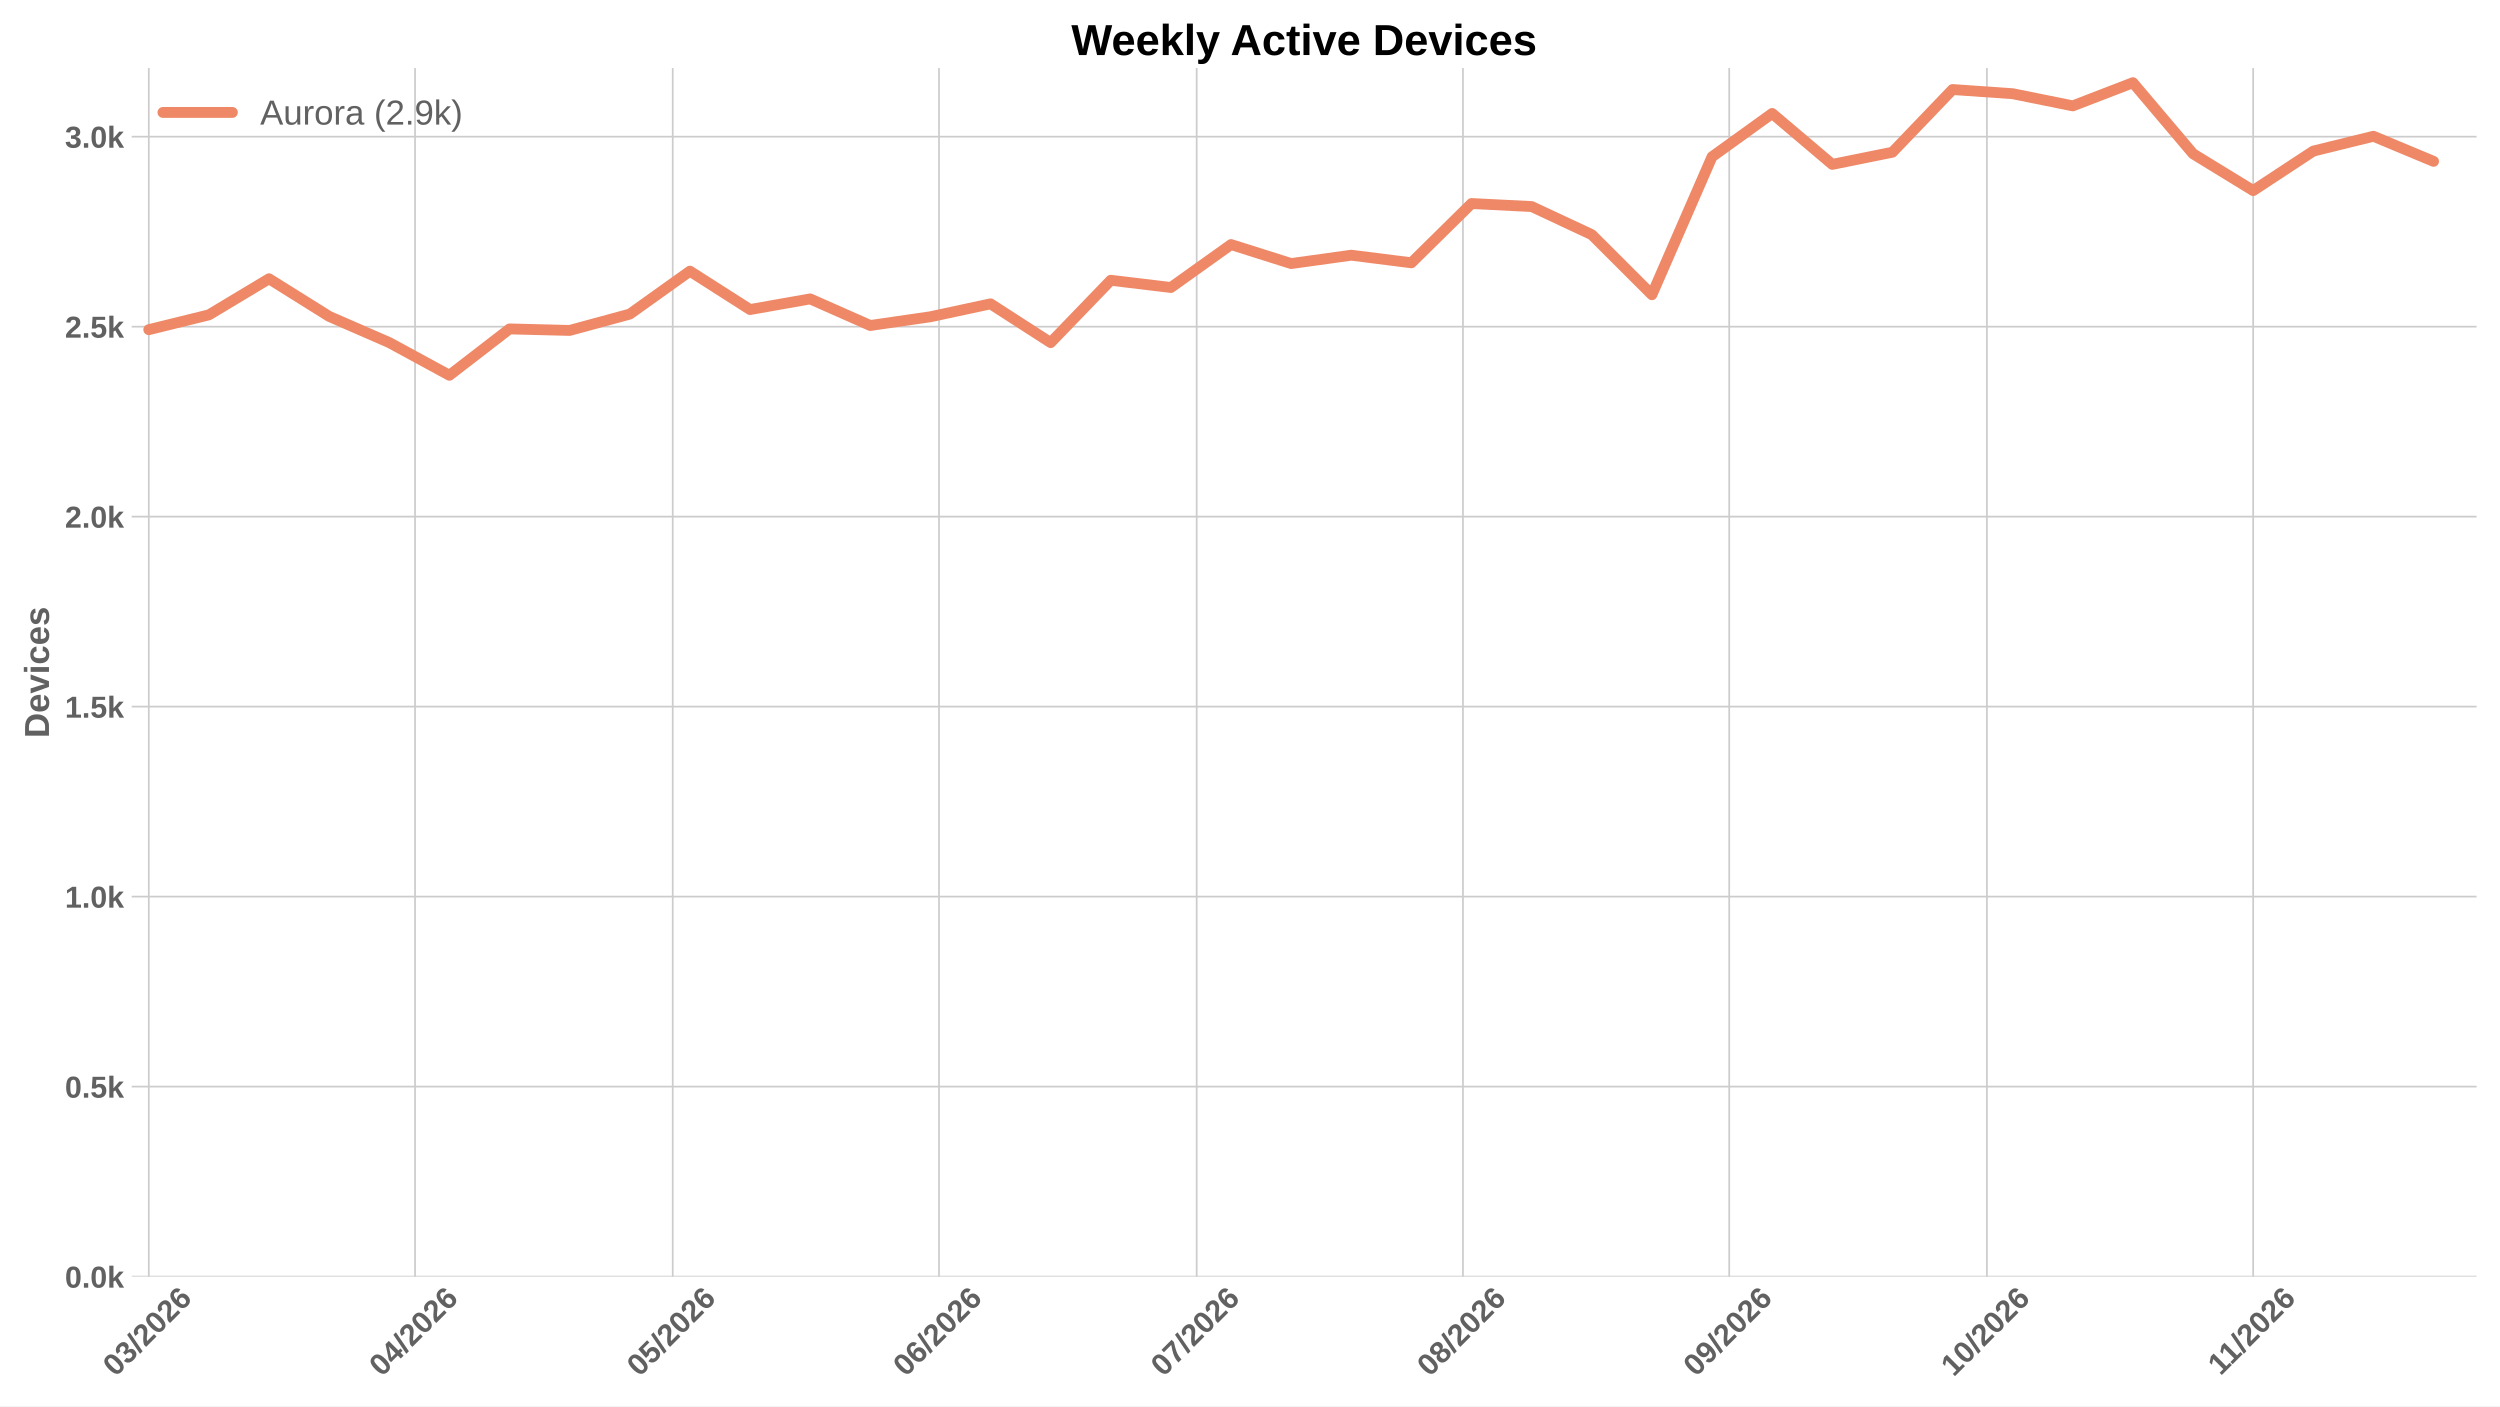
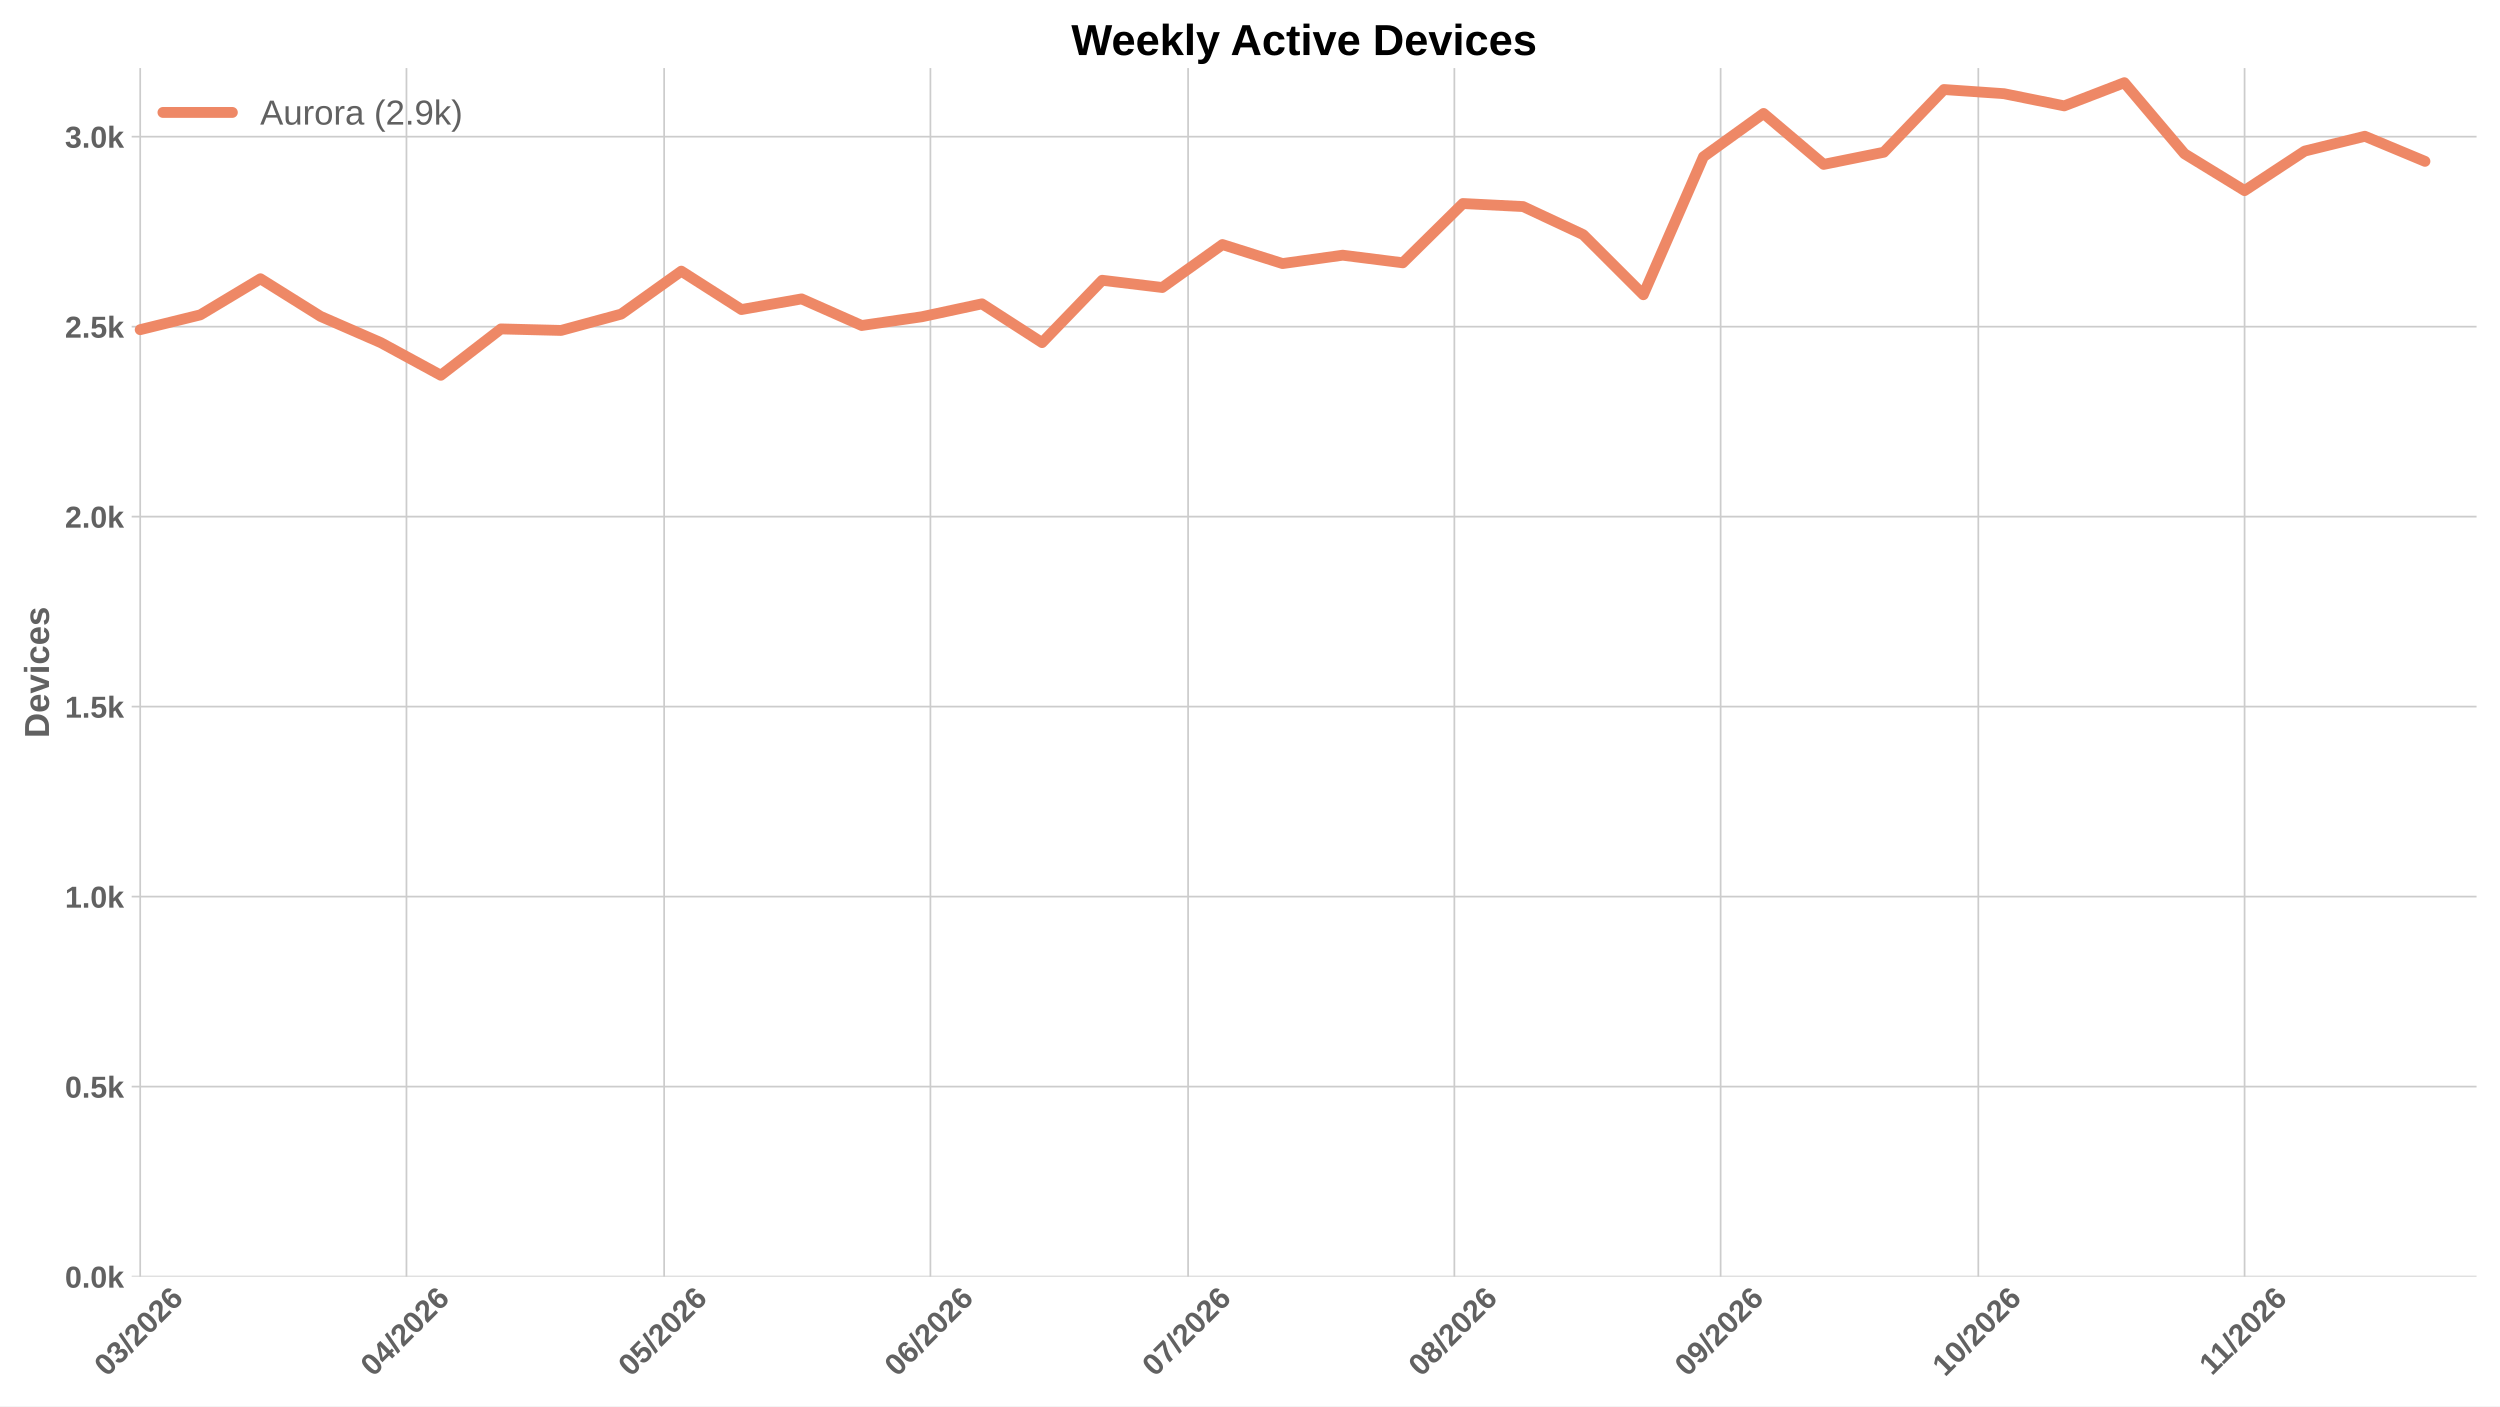
<svg xmlns="http://www.w3.org/2000/svg" xmlns:xlink="http://www.w3.org/1999/xlink" width="1152pt" height="648pt" viewBox="0 0 1152 648" version="1.1">
  <defs>
    <style type="text/css">*{stroke-linejoin: round; stroke-linecap: butt}</style>
  </defs>
  <g id="figure_1">
    <g id="patch_1">
      <path d="M 0 648  L 1152 648  L 1152 0  L 0 0  z " style="fill: #ffffff" />
    </g>
    <g id="axes_1">
      <g id="patch_2">
        <path d="M 60.676 588.262  L 1141.2 588.262  L 1141.2 31.361  L 60.676 31.361  z " style="fill: #ffffff" />
      </g>
      <g id="matplotlib.axis_1">
        <g id="xtick_1">
          <g id="line2d_1">
-             <path d="M 68.558 588.262  L 68.558 31.361  " clip-path="url(#p68513cbb43)" style="fill: none; stroke: #cccccc; stroke-width: 0.8; stroke-linecap: round" />
+             <path d="M 64.601 588.262  L 64.601 31.361  " clip-path="url(#p8f6935fc5f)" style="fill: none; stroke: #cccccc; stroke-width: 0.8; stroke-linecap: round" />
          </g>
          <g id="line2d_2" />
          <g id="text_1">
-             <g style="fill: #616161" transform="translate(53.22982 634.7498) rotate(-45) scale(0.14 -0.14)">
+             <g style="fill: #616161" transform="translate(49.27223 634.7498) rotate(-45) scale(0.14 -0.14)">
              <defs>
                <path id="LiberationSans-Bold-13" d="M 3297 2203  Q 3297 1088 2914 512  Q 2531 -63 1766 -63  Q 253 -63 253 2203  Q 253 2994 418 3494  Q 584 3994 915 4231  Q 1247 4469 1791 4469  Q 2572 4469 2934 3903  Q 3297 3338 3297 2203  z M 2416 2203  Q 2416 2813 2356 3150  Q 2297 3488 2165 3634  Q 2034 3781 1784 3781  Q 1519 3781 1383 3632  Q 1247 3484 1189 3148  Q 1131 2813 1131 2203  Q 1131 1600 1192 1261  Q 1253 922 1386 775  Q 1519 628 1772 628  Q 2022 628 2158 783  Q 2294 938 2355 1278  Q 2416 1619 2416 2203  z " transform="scale(0.015625)" />
                <path id="LiberationSans-Bold-16" d="M 3328 1222  Q 3328 603 2922 265  Q 2516 -72 1766 -72  Q 1056 -72 637 254  Q 219 581 147 1197  L 1041 1275  Q 1125 641 1763 641  Q 2078 641 2253 797  Q 2428 953 2428 1275  Q 2428 1569 2215 1725  Q 2003 1881 1584 1881  L 1278 1881  L 1278 2591  L 1566 2591  Q 1944 2591 2134 2745  Q 2325 2900 2325 3188  Q 2325 3459 2173 3614  Q 2022 3769 1731 3769  Q 1459 3769 1292 3619  Q 1125 3469 1100 3194  L 222 3256  Q 291 3825 694 4147  Q 1097 4469 1747 4469  Q 2438 4469 2827 4158  Q 3216 3847 3216 3297  Q 3216 2884 2973 2618  Q 2731 2353 2275 2266  L 2275 2253  Q 2781 2194 3054 1920  Q 3328 1647 3328 1222  z " transform="scale(0.015625)" />
                <path id="LiberationSans-Bold-12" d="M 63 -128  L 972 4638  L 1716 4638  L 822 -128  L 63 -128  z " transform="scale(0.015625)" />
                <path id="LiberationSans-Bold-15" d="M 222 0  L 222 609  Q 394 988 711 1347  Q 1028 1706 1509 2097  Q 1972 2472 2158 2715  Q 2344 2959 2344 3194  Q 2344 3769 1766 3769  Q 1484 3769 1336 3617  Q 1188 3466 1144 3163  L 259 3213  Q 334 3825 717 4147  Q 1100 4469 1759 4469  Q 2472 4469 2853 4144  Q 3234 3819 3234 3231  Q 3234 2922 3112 2672  Q 2991 2422 2800 2211  Q 2609 2000 2376 1815  Q 2144 1631 1925 1456  Q 1706 1281 1526 1103  Q 1347 925 1259 722  L 3303 722  L 3303 0  L 222 0  z " transform="scale(0.015625)" />
                <path id="LiberationSans-Bold-19" d="M 3328 1441  Q 3328 738 2934 337  Q 2541 -63 1847 -63  Q 1069 -63 651 482  Q 234 1028 234 2100  Q 234 3278 657 3873  Q 1081 4469 1869 4469  Q 2428 4469 2751 4222  Q 3075 3975 3209 3456  L 2381 3341  Q 2263 3775 1850 3775  Q 1497 3775 1295 3422  Q 1094 3069 1094 2350  Q 1234 2584 1484 2709  Q 1734 2834 2050 2834  Q 2641 2834 2984 2459  Q 3328 2084 3328 1441  z M 2447 1416  Q 2447 1791 2273 1989  Q 2100 2188 1797 2188  Q 1506 2188 1331 2002  Q 1156 1816 1156 1509  Q 1156 1125 1339 873  Q 1522 622 1819 622  Q 2116 622 2281 833  Q 2447 1044 2447 1416  z " transform="scale(0.015625)" />
              </defs>
              <use xlink:href="#LiberationSans-Bold-13" />
              <use xlink:href="#LiberationSans-Bold-16" transform="translate(55.60938 0)" />
              <use xlink:href="#LiberationSans-Bold-12" transform="translate(111.2188 0)" />
              <use xlink:href="#LiberationSans-Bold-15" transform="translate(139 0)" />
              <use xlink:href="#LiberationSans-Bold-13" transform="translate(194.6094 0)" />
              <use xlink:href="#LiberationSans-Bold-15" transform="translate(250.2188 0)" />
              <use xlink:href="#LiberationSans-Bold-19" transform="translate(305.8281 0)" />
            </g>
          </g>
        </g>
        <g id="xtick_2">
          <g id="line2d_3">
-             <path d="M 191.255 588.262  L 191.255 31.361  " clip-path="url(#p68513cbb43)" style="fill: none; stroke: #cccccc; stroke-width: 0.8; stroke-linecap: round" />
+             <path d="M 187.297 588.262  L 187.297 31.361  " clip-path="url(#p8f6935fc5f)" style="fill: none; stroke: #cccccc; stroke-width: 0.8; stroke-linecap: round" />
          </g>
          <g id="line2d_4" />
          <g id="text_2">
-             <g style="fill: #616161" transform="translate(175.9267 634.7498) rotate(-45) scale(0.14 -0.14)">
+             <g style="fill: #616161" transform="translate(171.9691 634.7498) rotate(-45) scale(0.14 -0.14)">
              <defs>
                <path id="LiberationSans-Bold-17" d="M 2938 897  L 2938 0  L 2100 0  L 2100 897  L 97 897  L 97 1556  L 1956 4403  L 2938 4403  L 2938 1550  L 3525 1550  L 3525 897  L 2938 897  z M 2100 2991  Q 2100 3159 2111 3356  Q 2122 3553 2128 3609  Q 2047 3434 1834 3103  L 813 1550  L 2100 1550  L 2100 2991  z " transform="scale(0.015625)" />
              </defs>
              <use xlink:href="#LiberationSans-Bold-13" />
              <use xlink:href="#LiberationSans-Bold-17" transform="translate(55.60938 0)" />
              <use xlink:href="#LiberationSans-Bold-12" transform="translate(111.2188 0)" />
              <use xlink:href="#LiberationSans-Bold-15" transform="translate(139 0)" />
              <use xlink:href="#LiberationSans-Bold-13" transform="translate(194.6094 0)" />
              <use xlink:href="#LiberationSans-Bold-15" transform="translate(250.2188 0)" />
              <use xlink:href="#LiberationSans-Bold-19" transform="translate(305.8281 0)" />
            </g>
          </g>
        </g>
        <g id="xtick_3">
          <g id="line2d_5">
-             <path d="M 309.994 588.262  L 309.994 31.361  " clip-path="url(#p68513cbb43)" style="fill: none; stroke: #cccccc; stroke-width: 0.8; stroke-linecap: round" />
+             <path d="M 306.036 588.262  L 306.036 31.361  " clip-path="url(#p8f6935fc5f)" style="fill: none; stroke: #cccccc; stroke-width: 0.8; stroke-linecap: round" />
          </g>
          <g id="line2d_6" />
          <g id="text_3">
-             <g style="fill: #616161" transform="translate(294.6657 634.7498) rotate(-45) scale(0.14 -0.14)">
+             <g style="fill: #616161" transform="translate(290.7081 634.7498) rotate(-45) scale(0.14 -0.14)">
              <defs>
                <path id="LiberationSans-Bold-18" d="M 3381 1466  Q 3381 766 2945 351  Q 2509 -63 1750 -63  Q 1088 -63 689 235  Q 291 534 197 1100  L 1075 1172  Q 1144 891 1319 762  Q 1494 634 1759 634  Q 2088 634 2283 843  Q 2478 1053 2478 1447  Q 2478 1794 2293 2001  Q 2109 2209 1778 2209  Q 1413 2209 1181 1925  L 325 1925  L 478 4403  L 3125 4403  L 3125 3750  L 1275 3750  L 1203 2638  Q 1522 2919 2000 2919  Q 2628 2919 3004 2528  Q 3381 2138 3381 1466  z " transform="scale(0.015625)" />
              </defs>
              <use xlink:href="#LiberationSans-Bold-13" />
              <use xlink:href="#LiberationSans-Bold-18" transform="translate(55.60938 0)" />
              <use xlink:href="#LiberationSans-Bold-12" transform="translate(111.2188 0)" />
              <use xlink:href="#LiberationSans-Bold-15" transform="translate(139 0)" />
              <use xlink:href="#LiberationSans-Bold-13" transform="translate(194.6094 0)" />
              <use xlink:href="#LiberationSans-Bold-15" transform="translate(250.2188 0)" />
              <use xlink:href="#LiberationSans-Bold-19" transform="translate(305.8281 0)" />
            </g>
          </g>
        </g>
        <g id="xtick_4">
          <g id="line2d_7">
-             <path d="M 432.691 588.262  L 432.691 31.361  " clip-path="url(#p68513cbb43)" style="fill: none; stroke: #cccccc; stroke-width: 0.8; stroke-linecap: round" />
+             <path d="M 428.733 588.262  L 428.733 31.361  " clip-path="url(#p8f6935fc5f)" style="fill: none; stroke: #cccccc; stroke-width: 0.8; stroke-linecap: round" />
          </g>
          <g id="line2d_8" />
          <g id="text_4">
-             <g style="fill: #616161" transform="translate(417.3626 634.7498) rotate(-45) scale(0.14 -0.14)">
+             <g style="fill: #616161" transform="translate(413.405 634.7498) rotate(-45) scale(0.14 -0.14)">
              <use xlink:href="#LiberationSans-Bold-13" />
              <use xlink:href="#LiberationSans-Bold-19" transform="translate(55.60938 0)" />
              <use xlink:href="#LiberationSans-Bold-12" transform="translate(111.2188 0)" />
              <use xlink:href="#LiberationSans-Bold-15" transform="translate(139 0)" />
              <use xlink:href="#LiberationSans-Bold-13" transform="translate(194.6094 0)" />
              <use xlink:href="#LiberationSans-Bold-15" transform="translate(250.2188 0)" />
              <use xlink:href="#LiberationSans-Bold-19" transform="translate(305.8281 0)" />
            </g>
          </g>
        </g>
        <g id="xtick_5">
          <g id="line2d_9">
-             <path d="M 551.43 588.262  L 551.43 31.361  " clip-path="url(#p68513cbb43)" style="fill: none; stroke: #cccccc; stroke-width: 0.8; stroke-linecap: round" />
+             <path d="M 547.472 588.262  L 547.472 31.361  " clip-path="url(#p8f6935fc5f)" style="fill: none; stroke: #cccccc; stroke-width: 0.8; stroke-linecap: round" />
          </g>
          <g id="line2d_10" />
          <g id="text_5">
-             <g style="fill: #616161" transform="translate(536.1015 634.7498) rotate(-45) scale(0.14 -0.14)">
+             <g style="fill: #616161" transform="translate(532.1439 634.7498) rotate(-45) scale(0.14 -0.14)">
              <defs>
                <path id="LiberationSans-Bold-1a" d="M 3278 3706  Q 2981 3238 2717 2797  Q 2453 2356 2256 1911  Q 2059 1466 1945 995  Q 1831 525 1831 0  L 916 0  Q 916 550 1059 1064  Q 1203 1578 1475 2111  Q 1747 2644 2463 3681  L 275 3681  L 275 4403  L 3278 4403  L 3278 3706  z " transform="scale(0.015625)" />
              </defs>
              <use xlink:href="#LiberationSans-Bold-13" />
              <use xlink:href="#LiberationSans-Bold-1a" transform="translate(55.60938 0)" />
              <use xlink:href="#LiberationSans-Bold-12" transform="translate(111.2188 0)" />
              <use xlink:href="#LiberationSans-Bold-15" transform="translate(139 0)" />
              <use xlink:href="#LiberationSans-Bold-13" transform="translate(194.6094 0)" />
              <use xlink:href="#LiberationSans-Bold-15" transform="translate(250.2188 0)" />
              <use xlink:href="#LiberationSans-Bold-19" transform="translate(305.8281 0)" />
            </g>
          </g>
        </g>
        <g id="xtick_6">
          <g id="line2d_11">
-             <path d="M 674.127 588.262  L 674.127 31.361  " clip-path="url(#p68513cbb43)" style="fill: none; stroke: #cccccc; stroke-width: 0.8; stroke-linecap: round" />
+             <path d="M 670.169 588.262  L 670.169 31.361  " clip-path="url(#p8f6935fc5f)" style="fill: none; stroke: #cccccc; stroke-width: 0.8; stroke-linecap: round" />
          </g>
          <g id="line2d_12" />
          <g id="text_6">
-             <g style="fill: #616161" transform="translate(658.7984 634.7498) rotate(-45) scale(0.14 -0.14)">
+             <g style="fill: #616161" transform="translate(654.8408 634.7498) rotate(-45) scale(0.14 -0.14)">
              <defs>
                <path id="LiberationSans-Bold-1b" d="M 3363 1241  Q 3363 622 2953 279  Q 2544 -63 1784 -63  Q 1031 -63 617 278  Q 203 619 203 1234  Q 203 1656 447 1945  Q 691 2234 1100 2303  L 1100 2316  Q 744 2394 525 2669  Q 306 2944 306 3303  Q 306 3844 689 4156  Q 1072 4469 1772 4469  Q 2488 4469 2870 4164  Q 3253 3859 3253 3297  Q 3253 2938 3036 2666  Q 2819 2394 2453 2322  L 2453 2309  Q 2878 2241 3120 1961  Q 3363 1681 3363 1241  z M 2350 3250  Q 2350 3563 2206 3708  Q 2063 3853 1772 3853  Q 1203 3853 1203 3250  Q 1203 2619 1778 2619  Q 2066 2619 2208 2766  Q 2350 2913 2350 3250  z M 2453 1313  Q 2453 2003 1766 2003  Q 1447 2003 1276 1822  Q 1106 1641 1106 1300  Q 1106 913 1275 734  Q 1444 556 1791 556  Q 2131 556 2292 734  Q 2453 913 2453 1313  z " transform="scale(0.015625)" />
              </defs>
              <use xlink:href="#LiberationSans-Bold-13" />
              <use xlink:href="#LiberationSans-Bold-1b" transform="translate(55.60938 0)" />
              <use xlink:href="#LiberationSans-Bold-12" transform="translate(111.2188 0)" />
              <use xlink:href="#LiberationSans-Bold-15" transform="translate(139 0)" />
              <use xlink:href="#LiberationSans-Bold-13" transform="translate(194.6094 0)" />
              <use xlink:href="#LiberationSans-Bold-15" transform="translate(250.2188 0)" />
              <use xlink:href="#LiberationSans-Bold-19" transform="translate(305.8281 0)" />
            </g>
          </g>
        </g>
        <g id="xtick_7">
          <g id="line2d_13">
-             <path d="M 796.824 588.262  L 796.824 31.361  " clip-path="url(#p68513cbb43)" style="fill: none; stroke: #cccccc; stroke-width: 0.8; stroke-linecap: round" />
+             <path d="M 792.866 588.262  L 792.866 31.361  " clip-path="url(#p8f6935fc5f)" style="fill: none; stroke: #cccccc; stroke-width: 0.8; stroke-linecap: round" />
          </g>
          <g id="line2d_14" />
          <g id="text_7">
-             <g style="fill: #616161" transform="translate(781.4953 634.7498) rotate(-45) scale(0.14 -0.14)">
+             <g style="fill: #616161" transform="translate(777.5377 634.7498) rotate(-45) scale(0.14 -0.14)">
              <defs>
                <path id="LiberationSans-Bold-1c" d="M 3322 2272  Q 3322 1100 2894 518  Q 2466 -63 1678 -63  Q 1097 -63 767 185  Q 438 434 300 972  L 1125 1088  Q 1247 628 1688 628  Q 2056 628 2254 981  Q 2453 1334 2459 2028  Q 2341 1794 2070 1661  Q 1800 1528 1488 1528  Q 906 1528 564 1923  Q 222 2319 222 2994  Q 222 3688 623 4078  Q 1025 4469 1759 4469  Q 2550 4469 2936 3920  Q 3322 3372 3322 2272  z M 2394 2888  Q 2394 3297 2214 3539  Q 2034 3781 1738 3781  Q 1447 3781 1280 3570  Q 1113 3359 1113 2988  Q 1113 2622 1278 2401  Q 1444 2181 1741 2181  Q 2022 2181 2208 2373  Q 2394 2566 2394 2888  z " transform="scale(0.015625)" />
              </defs>
              <use xlink:href="#LiberationSans-Bold-13" />
              <use xlink:href="#LiberationSans-Bold-1c" transform="translate(55.60938 0)" />
              <use xlink:href="#LiberationSans-Bold-12" transform="translate(111.2188 0)" />
              <use xlink:href="#LiberationSans-Bold-15" transform="translate(139 0)" />
              <use xlink:href="#LiberationSans-Bold-13" transform="translate(194.6094 0)" />
              <use xlink:href="#LiberationSans-Bold-15" transform="translate(250.2188 0)" />
              <use xlink:href="#LiberationSans-Bold-19" transform="translate(305.8281 0)" />
            </g>
          </g>
        </g>
        <g id="xtick_8">
          <g id="line2d_15">
-             <path d="M 915.563 588.262  L 915.563 31.361  " clip-path="url(#p68513cbb43)" style="fill: none; stroke: #cccccc; stroke-width: 0.8; stroke-linecap: round" />
+             <path d="M 911.605 588.262  L 911.605 31.361  " clip-path="url(#p8f6935fc5f)" style="fill: none; stroke: #cccccc; stroke-width: 0.8; stroke-linecap: round" />
          </g>
          <g id="line2d_16" />
          <g id="text_8">
-             <g style="fill: #616161" transform="translate(900.2343 634.7498) rotate(-45) scale(0.14 -0.14)">
+             <g style="fill: #616161" transform="translate(896.2767 634.7498) rotate(-45) scale(0.14 -0.14)">
              <defs>
                <path id="LiberationSans-Bold-14" d="M 403 0  L 403 653  L 1494 653  L 1494 3656  L 438 2997  L 438 3688  L 1541 4403  L 2372 4403  L 2372 653  L 3381 653  L 3381 0  L 403 0  z " transform="scale(0.015625)" />
              </defs>
              <use xlink:href="#LiberationSans-Bold-14" />
              <use xlink:href="#LiberationSans-Bold-13" transform="translate(55.60938 0)" />
              <use xlink:href="#LiberationSans-Bold-12" transform="translate(111.2188 0)" />
              <use xlink:href="#LiberationSans-Bold-15" transform="translate(139 0)" />
              <use xlink:href="#LiberationSans-Bold-13" transform="translate(194.6094 0)" />
              <use xlink:href="#LiberationSans-Bold-15" transform="translate(250.2188 0)" />
              <use xlink:href="#LiberationSans-Bold-19" transform="translate(305.8281 0)" />
            </g>
          </g>
        </g>
        <g id="xtick_9">
          <g id="line2d_17">
-             <path d="M 1038.26 588.262  L 1038.26 31.361  " clip-path="url(#p68513cbb43)" style="fill: none; stroke: #cccccc; stroke-width: 0.8; stroke-linecap: round" />
+             <path d="M 1034.302 588.262  L 1034.302 31.361  " clip-path="url(#p8f6935fc5f)" style="fill: none; stroke: #cccccc; stroke-width: 0.8; stroke-linecap: round" />
          </g>
          <g id="line2d_18" />
          <g id="text_9">
-             <g style="fill: #616161" transform="translate(1023.204 634.2038) rotate(-45) scale(0.14 -0.14)">
+             <g style="fill: #616161" transform="translate(1019.247 634.2038) rotate(-45) scale(0.14 -0.14)">
              <use xlink:href="#LiberationSans-Bold-14" />
              <use xlink:href="#LiberationSans-Bold-14" transform="translate(50.09375 0)" />
              <use xlink:href="#LiberationSans-Bold-12" transform="translate(105.7031 0)" />
              <use xlink:href="#LiberationSans-Bold-15" transform="translate(133.4844 0)" />
              <use xlink:href="#LiberationSans-Bold-13" transform="translate(189.0938 0)" />
              <use xlink:href="#LiberationSans-Bold-15" transform="translate(244.7031 0)" />
              <use xlink:href="#LiberationSans-Bold-19" transform="translate(300.3125 0)" />
            </g>
          </g>
        </g>
      </g>
      <g id="matplotlib.axis_2">
        <g id="ytick_1">
          <g id="line2d_19">
-             <path d="M 60.676 588.262  L 1141.2 588.262  " clip-path="url(#p68513cbb43)" style="fill: none; stroke: #cccccc; stroke-width: 0.8; stroke-linecap: round" />
+             <path d="M 60.676 588.262  L 1141.2 588.262  " clip-path="url(#p8f6935fc5f)" style="fill: none; stroke: #cccccc; stroke-width: 0.8; stroke-linecap: round" />
          </g>
          <g id="line2d_20" />
          <g id="text_10">
            <g style="fill: #616161" transform="translate(29.93031 593.3584) scale(0.14 -0.14)">
              <defs>
                <path id="LiberationSans-Bold-11" d="M 434 0  L 434 953  L 1338 953  L 1338 0  L 434 0  z " transform="scale(0.015625)" />
                <path id="LiberationSans-Bold-4e" d="M 2606 0  L 1703 1531  L 1325 1269  L 1325 0  L 447 0  L 447 4638  L 1325 4638  L 1325 1981  L 2531 3381  L 3475 3381  L 2288 2063  L 3566 0  L 2606 0  z " transform="scale(0.015625)" />
              </defs>
              <use xlink:href="#LiberationSans-Bold-13" />
              <use xlink:href="#LiberationSans-Bold-11" transform="translate(55.60938 0)" />
              <use xlink:href="#LiberationSans-Bold-13" transform="translate(83.39062 0)" />
              <use xlink:href="#LiberationSans-Bold-4e" transform="translate(139 0)" />
            </g>
          </g>
        </g>
        <g id="ytick_2">
          <g id="line2d_21">
-             <path d="M 60.676 500.713  L 1141.2 500.713  " clip-path="url(#p68513cbb43)" style="fill: none; stroke: #cccccc; stroke-width: 0.8; stroke-linecap: round" />
+             <path d="M 60.676 500.713  L 1141.2 500.713  " clip-path="url(#p8f6935fc5f)" style="fill: none; stroke: #cccccc; stroke-width: 0.8; stroke-linecap: round" />
          </g>
          <g id="line2d_22" />
          <g id="text_11">
            <g style="fill: #616161" transform="translate(29.93031 505.8091) scale(0.14 -0.14)">
              <use xlink:href="#LiberationSans-Bold-13" />
              <use xlink:href="#LiberationSans-Bold-11" transform="translate(55.60938 0)" />
              <use xlink:href="#LiberationSans-Bold-18" transform="translate(83.39062 0)" />
              <use xlink:href="#LiberationSans-Bold-4e" transform="translate(139 0)" />
            </g>
          </g>
        </g>
        <g id="ytick_3">
          <g id="line2d_23">
-             <path d="M 60.676 413.163  L 1141.2 413.163  " clip-path="url(#p68513cbb43)" style="fill: none; stroke: #cccccc; stroke-width: 0.8; stroke-linecap: round" />
+             <path d="M 60.676 413.163  L 1141.2 413.163  " clip-path="url(#p8f6935fc5f)" style="fill: none; stroke: #cccccc; stroke-width: 0.8; stroke-linecap: round" />
          </g>
          <g id="line2d_24" />
          <g id="text_12">
            <g style="fill: #616161" transform="translate(29.93031 418.2597) scale(0.14 -0.14)">
              <use xlink:href="#LiberationSans-Bold-14" />
              <use xlink:href="#LiberationSans-Bold-11" transform="translate(55.60938 0)" />
              <use xlink:href="#LiberationSans-Bold-13" transform="translate(83.39062 0)" />
              <use xlink:href="#LiberationSans-Bold-4e" transform="translate(139 0)" />
            </g>
          </g>
        </g>
        <g id="ytick_4">
          <g id="line2d_25">
-             <path d="M 60.676 325.614  L 1141.2 325.614  " clip-path="url(#p68513cbb43)" style="fill: none; stroke: #cccccc; stroke-width: 0.8; stroke-linecap: round" />
+             <path d="M 60.676 325.614  L 1141.2 325.614  " clip-path="url(#p8f6935fc5f)" style="fill: none; stroke: #cccccc; stroke-width: 0.8; stroke-linecap: round" />
          </g>
          <g id="line2d_26" />
          <g id="text_13">
            <g style="fill: #616161" transform="translate(29.93031 330.7103) scale(0.14 -0.14)">
              <use xlink:href="#LiberationSans-Bold-14" />
              <use xlink:href="#LiberationSans-Bold-11" transform="translate(55.60938 0)" />
              <use xlink:href="#LiberationSans-Bold-18" transform="translate(83.39062 0)" />
              <use xlink:href="#LiberationSans-Bold-4e" transform="translate(139 0)" />
            </g>
          </g>
        </g>
        <g id="ytick_5">
          <g id="line2d_27">
-             <path d="M 60.676 238.065  L 1141.2 238.065  " clip-path="url(#p68513cbb43)" style="fill: none; stroke: #cccccc; stroke-width: 0.8; stroke-linecap: round" />
+             <path d="M 60.676 238.065  L 1141.2 238.065  " clip-path="url(#p8f6935fc5f)" style="fill: none; stroke: #cccccc; stroke-width: 0.8; stroke-linecap: round" />
          </g>
          <g id="line2d_28" />
          <g id="text_14">
            <g style="fill: #616161" transform="translate(29.93031 243.1609) scale(0.14 -0.14)">
              <use xlink:href="#LiberationSans-Bold-15" />
              <use xlink:href="#LiberationSans-Bold-11" transform="translate(55.60938 0)" />
              <use xlink:href="#LiberationSans-Bold-13" transform="translate(83.39062 0)" />
              <use xlink:href="#LiberationSans-Bold-4e" transform="translate(139 0)" />
            </g>
          </g>
        </g>
        <g id="ytick_6">
          <g id="line2d_29">
-             <path d="M 60.676 150.515  L 1141.2 150.515  " clip-path="url(#p68513cbb43)" style="fill: none; stroke: #cccccc; stroke-width: 0.8; stroke-linecap: round" />
+             <path d="M 60.676 150.515  L 1141.2 150.515  " clip-path="url(#p8f6935fc5f)" style="fill: none; stroke: #cccccc; stroke-width: 0.8; stroke-linecap: round" />
          </g>
          <g id="line2d_30" />
          <g id="text_15">
            <g style="fill: #616161" transform="translate(29.93031 155.6115) scale(0.14 -0.14)">
              <use xlink:href="#LiberationSans-Bold-15" />
              <use xlink:href="#LiberationSans-Bold-11" transform="translate(55.60938 0)" />
              <use xlink:href="#LiberationSans-Bold-18" transform="translate(83.39062 0)" />
              <use xlink:href="#LiberationSans-Bold-4e" transform="translate(139 0)" />
            </g>
          </g>
        </g>
        <g id="ytick_7">
          <g id="line2d_31">
-             <path d="M 60.676 62.966  L 1141.2 62.966  " clip-path="url(#p68513cbb43)" style="fill: none; stroke: #cccccc; stroke-width: 0.8; stroke-linecap: round" />
+             <path d="M 60.676 62.966  L 1141.2 62.966  " clip-path="url(#p8f6935fc5f)" style="fill: none; stroke: #cccccc; stroke-width: 0.8; stroke-linecap: round" />
          </g>
          <g id="line2d_32" />
          <g id="text_16">
            <g style="fill: #616161" transform="translate(29.93031 68.06207) scale(0.14 -0.14)">
              <use xlink:href="#LiberationSans-Bold-16" />
              <use xlink:href="#LiberationSans-Bold-11" transform="translate(55.60938 0)" />
              <use xlink:href="#LiberationSans-Bold-13" transform="translate(83.39062 0)" />
              <use xlink:href="#LiberationSans-Bold-4e" transform="translate(139 0)" />
            </g>
          </g>
        </g>
        <g id="text_17">
          <g style="fill: #616161" transform="translate(22.56312 340.0552) rotate(-90) scale(0.16 -0.16)">
            <defs>
              <path id="LiberationSans-Bold-27" d="M 4353 2234  Q 4353 1553 4086 1045  Q 3819 538 3330 269  Q 2841 0 2209 0  L 428 0  L 428 4403  L 2022 4403  Q 3134 4403 3743 3842  Q 4353 3281 4353 2234  z M 3425 2234  Q 3425 2944 3056 3317  Q 2688 3691 2003 3691  L 1350 3691  L 1350 713  L 2131 713  Q 2725 713 3075 1122  Q 3425 1531 3425 2234  z " transform="scale(0.015625)" />
              <path id="LiberationSans-Bold-48" d="M 1831 -63  Q 1069 -63 659 389  Q 250 841 250 1706  Q 250 2544 665 2994  Q 1081 3444 1844 3444  Q 2572 3444 2956 2961  Q 3341 2478 3341 1547  L 3341 1522  L 1172 1522  Q 1172 1028 1355 776  Q 1538 525 1875 525  Q 2341 525 2463 928  L 3291 856  Q 2931 -63 1831 -63  z M 1831 2891  Q 1522 2891 1355 2675  Q 1188 2459 1178 2072  L 2491 2072  Q 2466 2481 2294 2686  Q 2122 2891 1831 2891  z " transform="scale(0.015625)" />
              <path id="LiberationSans-Bold-59" d="M 2284 0  L 1234 0  L 25 3381  L 953 3381  L 1544 1491  Q 1591 1334 1766 709  Q 1797 838 1894 1159  Q 1991 1481 2613 3381  L 3531 3381  L 2284 0  z " transform="scale(0.015625)" />
              <path id="LiberationSans-Bold-4c" d="M 447 3991  L 447 4638  L 1325 4638  L 1325 3991  L 447 3991  z M 447 0  L 447 3381  L 1325 3381  L 1325 0  L 447 0  z " transform="scale(0.015625)" />
              <path id="LiberationSans-Bold-46" d="M 1856 -63  Q 1088 -63 669 395  Q 250 853 250 1672  Q 250 2509 672 2976  Q 1094 3444 1869 3444  Q 2466 3444 2856 3144  Q 3247 2844 3347 2316  L 2463 2272  Q 2425 2531 2275 2686  Q 2125 2841 1850 2841  Q 1172 2841 1172 1706  Q 1172 538 1863 538  Q 2113 538 2281 695  Q 2450 853 2491 1166  L 3372 1125  Q 3325 778 3123 506  Q 2922 234 2594 85  Q 2266 -63 1856 -63  z " transform="scale(0.015625)" />
              <path id="LiberationSans-Bold-56" d="M 3297 988  Q 3297 497 2895 217  Q 2494 -63 1784 -63  Q 1088 -63 717 157  Q 347 378 225 844  L 997 959  Q 1063 719 1223 619  Q 1384 519 1784 519  Q 2153 519 2322 612  Q 2491 706 2491 906  Q 2491 1069 2355 1164  Q 2219 1259 1894 1325  Q 1150 1472 890 1598  Q 631 1725 495 1926  Q 359 2128 359 2422  Q 359 2906 732 3176  Q 1106 3447 1791 3447  Q 2394 3447 2761 3212  Q 3128 2978 3219 2534  L 2441 2453  Q 2403 2659 2256 2761  Q 2109 2863 1791 2863  Q 1478 2863 1322 2783  Q 1166 2703 1166 2516  Q 1166 2369 1286 2283  Q 1406 2197 1691 2141  Q 2088 2059 2395 1973  Q 2703 1888 2889 1769  Q 3075 1650 3186 1464  Q 3297 1278 3297 988  z " transform="scale(0.015625)" />
            </defs>
            <use xlink:href="#LiberationSans-Bold-27" />
            <use xlink:href="#LiberationSans-Bold-48" transform="translate(72.21875 0)" />
            <use xlink:href="#LiberationSans-Bold-59" transform="translate(127.8281 0)" />
            <use xlink:href="#LiberationSans-Bold-4c" transform="translate(183.4375 0)" />
            <use xlink:href="#LiberationSans-Bold-46" transform="translate(211.2188 0)" />
            <use xlink:href="#LiberationSans-Bold-48" transform="translate(266.8281 0)" />
            <use xlink:href="#LiberationSans-Bold-56" transform="translate(322.4375 0)" />
          </g>
        </g>
      </g>
      <g id="line2d_33">
-         <path d="M 68.558 151.916  L 96.264 145.087  L 123.97 128.453  L 151.675 145.788  L 179.381 157.869  L 207.087 172.928  L 234.793 151.566  L 262.498 152.266  L 290.204 144.737  L 317.91 124.951  L 345.616 142.636  L 373.321 137.733  L 401.027 149.99  L 428.733 145.963  L 456.439 140.009  L 484.144 157.869  L 511.85 129.153  L 539.556 132.48  L 567.262 112.694  L 594.967 121.449  L 622.673 117.597  L 650.379 121.099  L 678.085 93.783  L 705.791 95.184  L 733.496 108.141  L 761.202 135.807  L 788.908 72.246  L 816.614 52.285  L 844.319 75.748  L 872.025 70.145  L 899.731 41.254  L 927.437 43.18  L 955.142 48.783  L 982.848 38.102  L 1010.554 70.845  L 1038.26 87.83  L 1065.965 69.62  L 1093.671 62.791  L 1121.377 74.347  " clip-path="url(#p68513cbb43)" style="fill: none; stroke: #ee8866; stroke-width: 5; stroke-linecap: round" />
+         <path d="M 64.601 151.916  L 92.306 145.087  L 120.012 128.453  L 147.718 145.788  L 175.424 157.869  L 203.129 172.928  L 230.835 151.566  L 258.541 152.266  L 286.247 144.737  L 313.952 124.951  L 341.658 142.636  L 369.364 137.733  L 397.07 149.99  L 424.775 145.963  L 452.481 140.009  L 480.187 157.869  L 507.893 129.153  L 535.598 132.48  L 563.304 112.694  L 591.01 121.449  L 618.716 117.597  L 646.421 121.099  L 674.127 93.783  L 701.833 95.184  L 729.539 108.141  L 757.244 135.807  L 784.95 72.246  L 812.656 52.285  L 840.362 75.748  L 868.067 70.145  L 895.773 41.254  L 923.479 43.18  L 951.185 48.783  L 978.89 38.102  L 1006.596 70.845  L 1034.302 87.83  L 1062.008 69.62  L 1089.713 62.791  L 1117.419 74.347  " clip-path="url(#p8f6935fc5f)" style="fill: none; stroke: #ee8866; stroke-width: 5; stroke-linecap: round" />
      </g>
      <g id="patch_3">
        <path d="M 60.676 588.262  L 60.676 31.361  " style="fill: none" />
      </g>
      <g id="patch_4">
        <path d="M 1141.2 588.262  L 1141.2 31.361  " style="fill: none" />
      </g>
      <g id="patch_5">
        <path d="M 60.676 588.262  L 1141.2 588.262  " style="fill: none" />
      </g>
      <g id="patch_6">
        <path d="M 60.676 31.361  L 1141.2 31.361  " style="fill: none" />
      </g>
      <g id="text_18">
        <g transform="translate(493.655 25.36055) scale(0.2 -0.2)">
          <defs>
            <path id="LiberationSans-Bold-3a" d="M 4897 0  L 3803 0  L 3206 2547  Q 3097 2997 3022 3488  Q 2947 3078 2900 2864  Q 2853 2650 2234 0  L 1141 0  L 6 4403  L 941 4403  L 1578 1559  L 1722 872  Q 1809 1306 1892 1701  Q 1975 2097 2516 4403  L 3547 4403  L 4103 2059  Q 4169 1797 4325 872  L 4403 1234  L 4569 1953  L 5100 4403  L 6034 4403  L 4897 0  z " transform="scale(0.015625)" />
            <path id="LiberationSans-Bold-4f" d="M 447 0  L 447 4638  L 1325 4638  L 1325 0  L 447 0  z " transform="scale(0.015625)" />
            <path id="LiberationSans-Bold-5c" d="M 884 -1328  Q 569 -1328 331 -1288  L 331 -663  Q 497 -688 634 -688  Q 822 -688 945 -628  Q 1069 -569 1167 -431  Q 1266 -294 1388 34  L 50 3381  L 978 3381  L 1509 1797  Q 1634 1456 1825 753  L 1903 1050  L 2106 1784  L 2606 3381  L 3525 3381  L 2188 -178  Q 1919 -828 1630 -1078  Q 1341 -1328 884 -1328  z " transform="scale(0.015625)" />
            <path id="LiberationSans-Bold-3" transform="scale(0.015625)" />
            <path id="LiberationSans-Bold-24" d="M 3541 0  L 3150 1125  L 1472 1125  L 1081 0  L 159 0  L 1766 4403  L 2853 4403  L 4453 0  L 3541 0  z M 2309 3725  L 2291 3656  Q 2259 3544 2215 3400  Q 2172 3256 1678 1819  L 2944 1819  L 2509 3084  L 2375 3509  L 2309 3725  z " transform="scale(0.015625)" />
            <path id="LiberationSans-Bold-57" d="M 1313 -56  Q 925 -56 715 155  Q 506 366 506 794  L 506 2788  L 78 2788  L 78 3381  L 550 3381  L 825 4175  L 1375 4175  L 1375 3381  L 2016 3381  L 2016 2788  L 1375 2788  L 1375 1031  Q 1375 784 1469 667  Q 1563 550 1759 550  Q 1863 550 2053 594  L 2053 50  Q 1728 -56 1313 -56  z " transform="scale(0.015625)" />
          </defs>
          <use xlink:href="#LiberationSans-Bold-3a" />
          <use xlink:href="#LiberationSans-Bold-48" transform="translate(92.57812 0)" />
          <use xlink:href="#LiberationSans-Bold-48" transform="translate(148.1875 0)" />
          <use xlink:href="#LiberationSans-Bold-4e" transform="translate(203.7969 0)" />
          <use xlink:href="#LiberationSans-Bold-4f" transform="translate(259.4062 0)" />
          <use xlink:href="#LiberationSans-Bold-5c" transform="translate(287.1875 0)" />
          <use xlink:href="#LiberationSans-Bold-3" transform="translate(342.7969 0)" />
          <use xlink:href="#LiberationSans-Bold-24" transform="translate(366.875 0)" />
          <use xlink:href="#LiberationSans-Bold-46" transform="translate(439.0938 0)" />
          <use xlink:href="#LiberationSans-Bold-57" transform="translate(494.7031 0)" />
          <use xlink:href="#LiberationSans-Bold-4c" transform="translate(528 0)" />
          <use xlink:href="#LiberationSans-Bold-59" transform="translate(555.7812 0)" />
          <use xlink:href="#LiberationSans-Bold-48" transform="translate(611.3906 0)" />
          <use xlink:href="#LiberationSans-Bold-3" transform="translate(667 0)" />
          <use xlink:href="#LiberationSans-Bold-27" transform="translate(694.7812 0)" />
          <use xlink:href="#LiberationSans-Bold-48" transform="translate(767 0)" />
          <use xlink:href="#LiberationSans-Bold-59" transform="translate(822.6094 0)" />
          <use xlink:href="#LiberationSans-Bold-4c" transform="translate(878.2188 0)" />
          <use xlink:href="#LiberationSans-Bold-46" transform="translate(906 0)" />
          <use xlink:href="#LiberationSans-Bold-48" transform="translate(961.6094 0)" />
          <use xlink:href="#LiberationSans-Bold-56" transform="translate(1017.219 0)" />
        </g>
      </g>
      <g id="legend_1">
        <g id="line2d_34">
          <path d="M 75.076 51.809  L 91.076 51.809  L 107.076 51.809  " style="fill: none; stroke: #ee8866; stroke-width: 5; stroke-linecap: round" />
        </g>
        <g id="text_19">
          <g style="fill: #616161" transform="translate(119.8756 57.40898) scale(0.16 -0.16)">
            <defs>
              <path id="LiberationSans-24" d="M 3647 0  L 3144 1288  L 1138 1288  L 631 0  L 13 0  L 1809 4403  L 2488 4403  L 4256 0  L 3647 0  z M 2141 3953  L 2113 3866  Q 2034 3606 1881 3200  L 1319 1753  L 2966 1753  L 2400 3206  Q 2313 3422 2225 3694  L 2141 3953  z " transform="scale(0.015625)" />
              <path id="LiberationSans-58" d="M 981 3381  L 981 1238  Q 981 903 1047 718  Q 1113 534 1256 453  Q 1400 372 1678 372  Q 2084 372 2318 650  Q 2553 928 2553 1422  L 2553 3381  L 3116 3381  L 3116 722  Q 3116 131 3134 0  L 2603 0  Q 2600 16 2597 84  Q 2594 153 2589 242  Q 2584 331 2578 578  L 2569 578  Q 2375 228 2120 82  Q 1866 -63 1488 -63  Q 931 -63 673 214  Q 416 491 416 1128  L 416 3381  L 981 3381  z " transform="scale(0.015625)" />
              <path id="LiberationSans-55" d="M 444 0  L 444 2594  Q 444 2950 425 3381  L 956 3381  Q 981 2806 981 2691  L 994 2691  Q 1128 3125 1303 3284  Q 1478 3444 1797 3444  Q 1909 3444 2025 3413  L 2025 2897  Q 1913 2928 1725 2928  Q 1375 2928 1190 2626  Q 1006 2325 1006 1763  L 1006 0  L 444 0  z " transform="scale(0.015625)" />
              <path id="LiberationSans-52" d="M 3291 1694  Q 3291 806 2900 371  Q 2509 -63 1766 -63  Q 1025 -63 647 389  Q 269 841 269 1694  Q 269 3444 1784 3444  Q 2559 3444 2925 3017  Q 3291 2591 3291 1694  z M 2700 1694  Q 2700 2394 2492 2711  Q 2284 3028 1794 3028  Q 1300 3028 1079 2704  Q 859 2381 859 1694  Q 859 1025 1076 689  Q 1294 353 1759 353  Q 2266 353 2483 678  Q 2700 1003 2700 1694  z " transform="scale(0.015625)" />
              <path id="LiberationSans-44" d="M 1294 -63  Q 784 -63 528 206  Q 272 475 272 944  Q 272 1469 617 1750  Q 963 2031 1731 2050  L 2491 2063  L 2491 2247  Q 2491 2659 2316 2837  Q 2141 3016 1766 3016  Q 1388 3016 1216 2887  Q 1044 2759 1009 2478  L 422 2531  Q 566 3444 1778 3444  Q 2416 3444 2737 3151  Q 3059 2859 3059 2306  L 3059 850  Q 3059 600 3125 473  Q 3191 347 3375 347  Q 3456 347 3559 369  L 3559 19  Q 3347 -31 3125 -31  Q 2813 -31 2670 133  Q 2528 297 2509 647  L 2491 647  Q 2275 259 1989 98  Q 1703 -63 1294 -63  z M 1422 359  Q 1731 359 1972 500  Q 2213 641 2352 886  Q 2491 1131 2491 1391  L 2491 1669  L 1875 1656  Q 1478 1650 1273 1575  Q 1069 1500 959 1344  Q 850 1188 850 934  Q 850 659 998 509  Q 1147 359 1422 359  z " transform="scale(0.015625)" />
              <path id="LiberationSans-3" transform="scale(0.015625)" />
              <path id="LiberationSans-b" d="M 397 1663  Q 397 2566 680 3284  Q 963 4003 1550 4638  L 2094 4638  Q 1509 3988 1236 3256  Q 963 2525 963 1656  Q 963 791 1233 62  Q 1503 -666 2094 -1325  L 1550 -1325  Q 959 -688 678 32  Q 397 753 397 1650  L 397 1663  z " transform="scale(0.015625)" />
              <path id="LiberationSans-15" d="M 322 0  L 322 397  Q 481 763 711 1042  Q 941 1322 1194 1548  Q 1447 1775 1695 1969  Q 1944 2163 2144 2356  Q 2344 2550 2467 2762  Q 2591 2975 2591 3244  Q 2591 3606 2378 3806  Q 2166 4006 1788 4006  Q 1428 4006 1195 3811  Q 963 3616 922 3263  L 347 3316  Q 409 3844 795 4156  Q 1181 4469 1788 4469  Q 2453 4469 2811 4155  Q 3169 3841 3169 3263  Q 3169 3006 3051 2753  Q 2934 2500 2703 2247  Q 2472 1994 1819 1463  Q 1459 1169 1246 933  Q 1034 697 941 478  L 3238 478  L 3238 0  L 322 0  z " transform="scale(0.015625)" />
              <path id="LiberationSans-11" d="M 584 0  L 584 684  L 1194 684  L 1194 0  L 584 0  z " transform="scale(0.015625)" />
              <path id="LiberationSans-1c" d="M 3256 2291  Q 3256 1156 2842 546  Q 2428 -63 1663 -63  Q 1147 -63 836 154  Q 525 372 391 856  L 928 941  Q 1097 391 1672 391  Q 2156 391 2422 841  Q 2688 1291 2700 2125  Q 2575 1844 2272 1673  Q 1969 1503 1606 1503  Q 1013 1503 656 1909  Q 300 2316 300 2988  Q 300 3678 687 4073  Q 1075 4469 1766 4469  Q 2500 4469 2878 3925  Q 3256 3381 3256 2291  z M 2644 2834  Q 2644 3366 2400 3689  Q 2156 4013 1747 4013  Q 1341 4013 1106 3736  Q 872 3459 872 2988  Q 872 2506 1106 2226  Q 1341 1947 1741 1947  Q 1984 1947 2193 2058  Q 2403 2169 2523 2372  Q 2644 2575 2644 2834  z " transform="scale(0.015625)" />
              <path id="LiberationSans-4e" d="M 2550 0  L 1406 1544  L 994 1203  L 994 0  L 431 0  L 431 4638  L 994 4638  L 994 1741  L 2478 3381  L 3138 3381  L 1766 1928  L 3209 0  L 2550 0  z " transform="scale(0.015625)" />
              <path id="LiberationSans-c" d="M 1734 1650  Q 1734 747 1451 28  Q 1169 -691 581 -1325  L 38 -1325  Q 625 -669 897 57  Q 1169 784 1169 1656  Q 1169 2528 895 3256  Q 622 3984 38 4638  L 581 4638  Q 1172 4000 1453 3279  Q 1734 2559 1734 1663  L 1734 1650  z " transform="scale(0.015625)" />
            </defs>
            <use xlink:href="#LiberationSans-24" />
            <use xlink:href="#LiberationSans-58" transform="translate(66.70312 0)" />
            <use xlink:href="#LiberationSans-55" transform="translate(122.3125 0)" />
            <use xlink:href="#LiberationSans-52" transform="translate(155.6094 0)" />
            <use xlink:href="#LiberationSans-55" transform="translate(211.2188 0)" />
            <use xlink:href="#LiberationSans-44" transform="translate(244.5156 0)" />
            <use xlink:href="#LiberationSans-3" transform="translate(300.125 0)" />
            <use xlink:href="#LiberationSans-b" transform="translate(327.9062 0)" />
            <use xlink:href="#LiberationSans-15" transform="translate(361.2031 0)" />
            <use xlink:href="#LiberationSans-11" transform="translate(416.8125 0)" />
            <use xlink:href="#LiberationSans-1c" transform="translate(444.5938 0)" />
            <use xlink:href="#LiberationSans-4e" transform="translate(500.2031 0)" />
            <use xlink:href="#LiberationSans-c" transform="translate(550.2031 0)" />
          </g>
        </g>
      </g>
    </g>
  </g>
  <defs>
-     <clipPath id="p68513cbb43">
+     <clipPath id="p8f6935fc5f">
      <rect x="60.676" y="31.361" width="1080.524" height="556.902" />
    </clipPath>
  </defs>
</svg>
